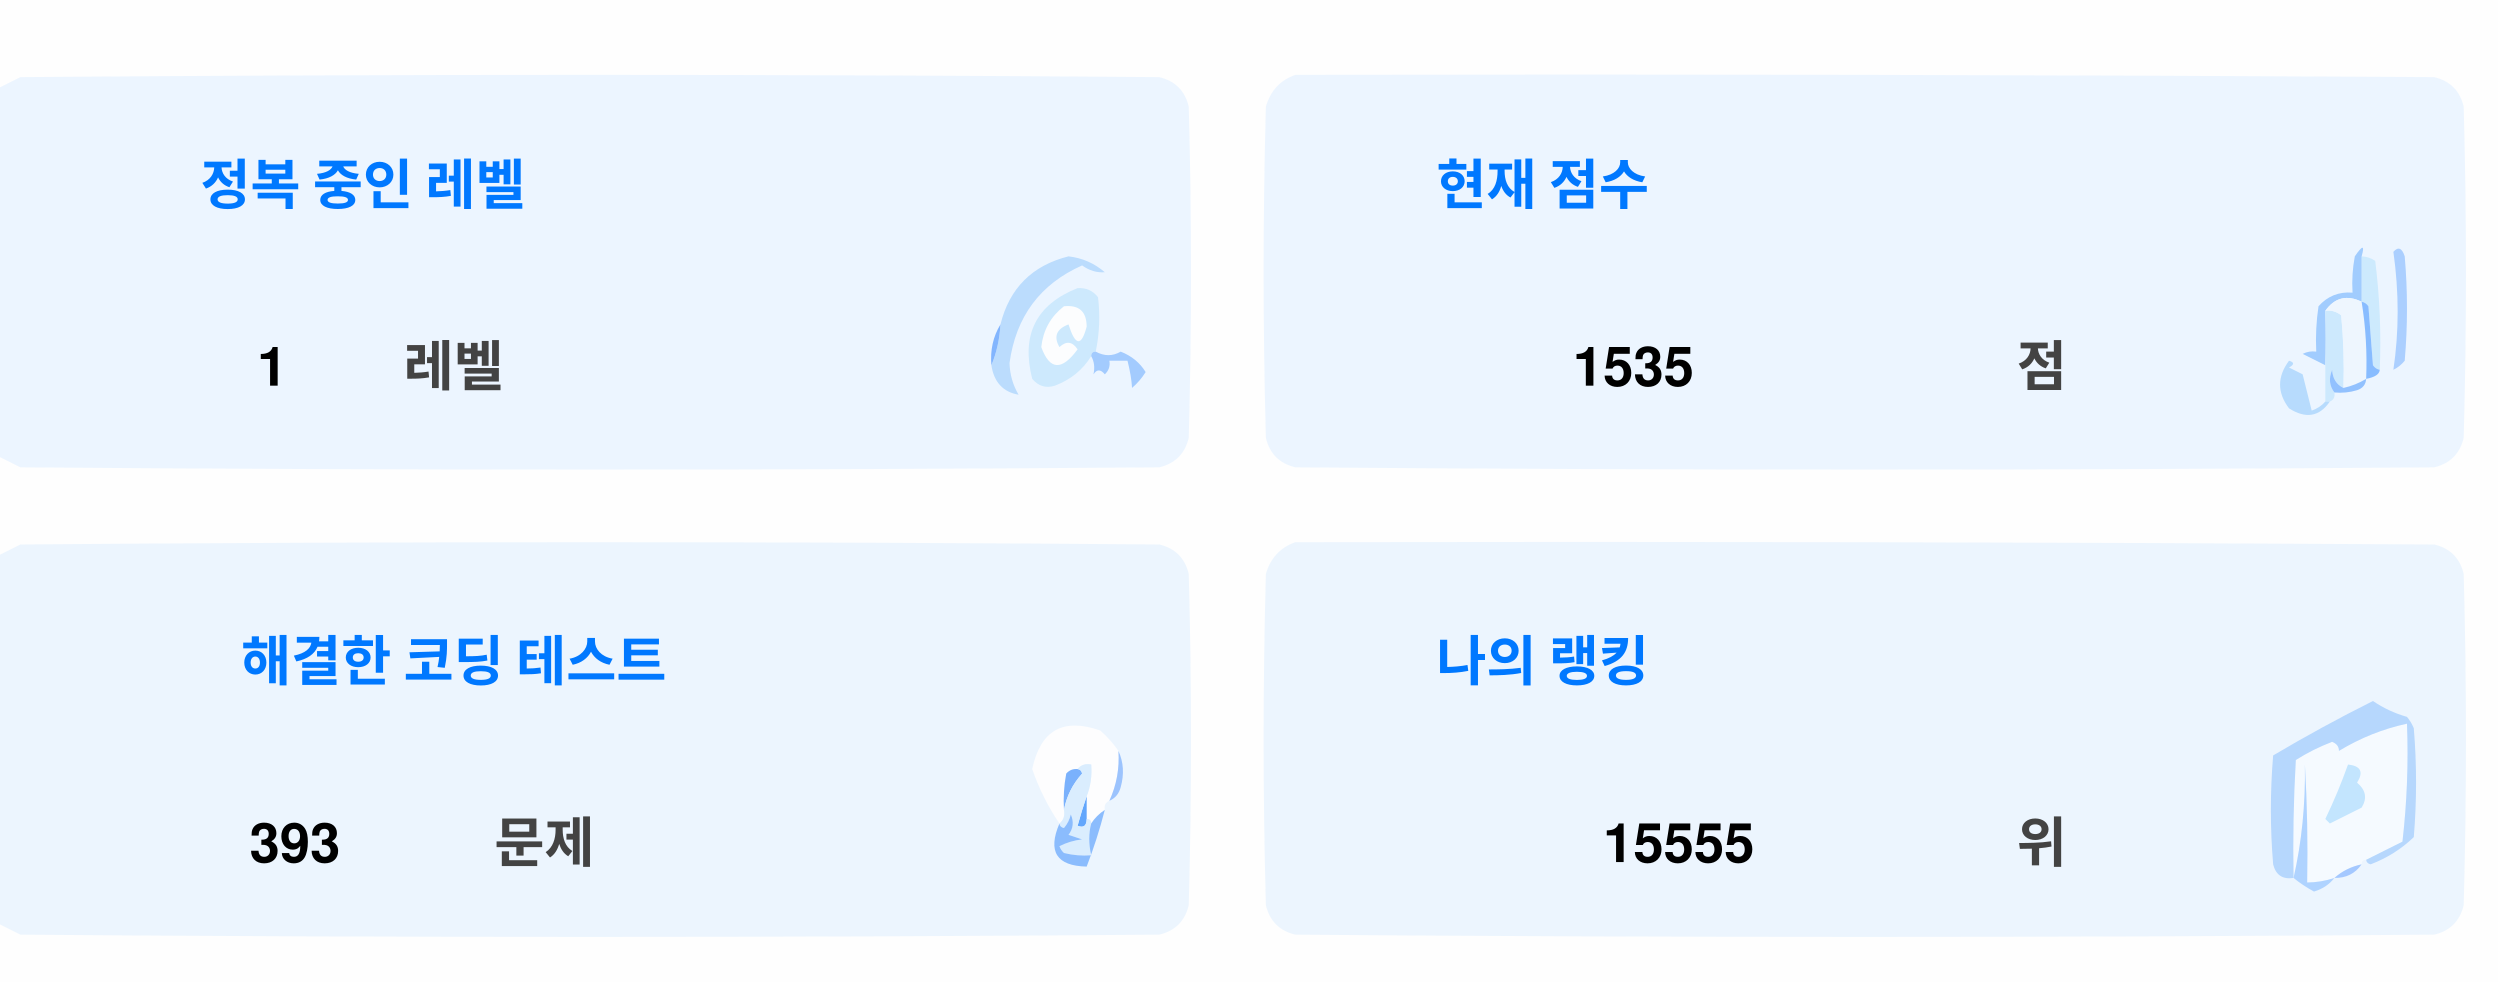
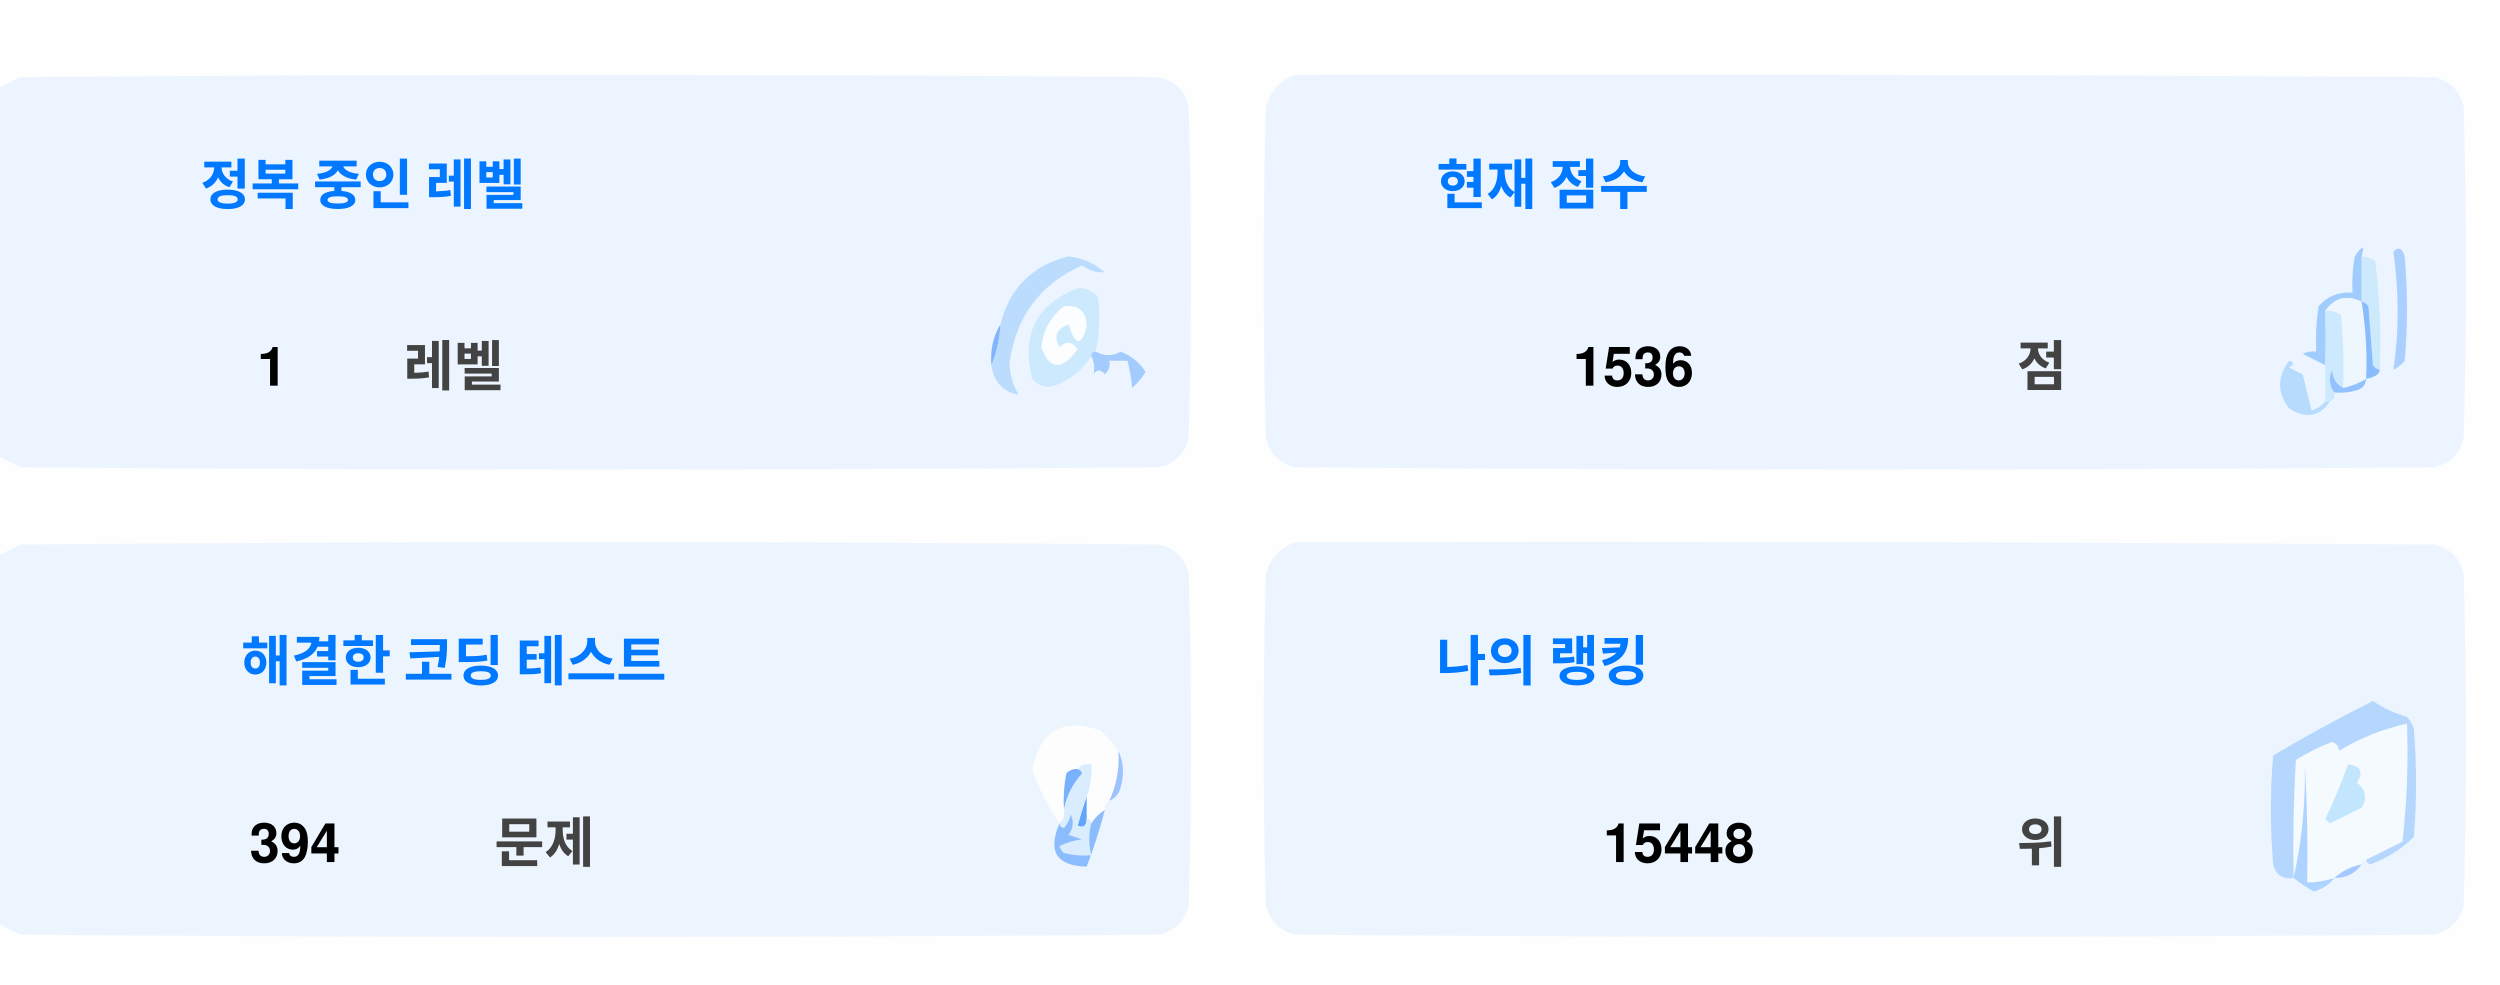
<svg xmlns="http://www.w3.org/2000/svg" version="1.1" width="551px" height="217px" style="shape-rendering:geometricPrecision; text-rendering:geometricPrecision; image-rendering:optimizeQuality; fill-rule:evenodd; clip-rule:evenodd">
  <style>.title {fill: #434343;font-size: 1rem;line-height: 1.5rem;font-weight: bold;font-family: -apple-system, BlinkMacSystemFont, Segoe UI, Helvetica, Arial, sans-serif, Apple Color Emoji, Segoe UI Emoji;}.desc {fill: #434343;font-size: 2.5rem;font-weight: bold;line-height: 1.5rem;font-family: -apple-system, BlinkMacSystemFont, Segoe UI, Helvetica, Arial, sans-serif, Apple Color Emoji, Segoe UI Emoji;}.desc-2 {fill: #434343;font-size: 1rem;font-weight: bold;line-height: 1.5rem;font-family: -apple-system, BlinkMacSystemFont, Segoe UI, Helvetica, Arial, sans-serif, Apple Color Emoji, Segoe UI Emoji;}.text, .desc {animation: twinkling 4s ease-in-out infinite;}@keyframes twinkling {40% { opacity: 1; }50% { opacity: 0.5; }60% { opacity: 1; }70% { opacity: 0.5; }80% { opacity: 1; }}</style>
  <g>
    <path style="opacity:1" fill="#fefefe" d="M -0.5,-0.5 C 183.167,-0.5 366.833,-0.5 550.5,-0.5C 550.5,71.833 550.5,144.167 550.5,216.5C 366.833,216.5 183.167,216.5 -0.5,216.5C -0.5,212.167 -0.5,207.833 -0.5,203.5C 1.14,204.32 2.807,205.153 4.5,206C 88.167,206.667 171.833,206.667 255.5,206C 259,205.167 261.167,203 262,199.5C 262.667,175.167 262.667,150.833 262,126.5C 261.167,123 259,120.833 255.5,120C 171.833,119.333 88.167,119.333 4.5,120C 2.807,120.847 1.14,121.68 -0.5,122.5C -0.5,115.167 -0.5,107.833 -0.5,100.5C 1.14,101.32 2.807,102.153 4.5,103C 88.167,103.667 171.833,103.667 255.5,103C 259,102.167 261.167,100 262,96.5C 262.667,72.167 262.667,47.833 262,23.5C 261.167,20 259,17.833 255.5,17C 171.833,16.333 88.167,16.333 4.5,17C 2.807,17.847 1.14,18.68 -0.5,19.5C -0.5,12.833 -0.5,6.167 -0.5,-0.5 Z" />
  </g>
  <g>
    <path style="opacity:1" fill="#ecf5ff" d="M -0.5,100.5 C -0.5,73.5 -0.5,46.5 -0.5,19.5C 1.14,18.68 2.807,17.847 4.5,17C 88.167,16.333 171.833,16.333 255.5,17C 259,17.833 261.167,20 262,23.5C 262.667,47.833 262.667,72.167 262,96.5C 261.167,100 259,102.167 255.5,103C 171.833,103.667 88.167,103.667 4.5,103C 2.807,102.153 1.14,101.32 -0.5,100.5 Z" />
  </g>
  <g>
    <path style="opacity:1" fill="#ecf5ff" d="M 285.5,16.5 C 369.167,16.333 452.834,16.5 536.5,17C 540,17.833 542.167,20 543,23.5C 543.667,47.833 543.667,72.167 543,96.5C 542.167,100 540,102.167 536.5,103C 452.833,103.667 369.167,103.667 285.5,103C 282,102.167 279.833,100 279,96.5C 278.333,72.167 278.333,47.833 279,23.5C 280.018,19.985 282.185,17.652 285.5,16.5 Z" />
  </g>
  <g>
    <path style="opacity:1" fill="#cdeafd" d="M 520.5,56.5 C 521.583,56.539 522.583,56.873 523.5,57.5C 524.498,65.472 524.831,73.472 524.5,81.5C 523.883,81.389 523.383,81.056 523,80.5C 522.667,76.167 522.333,71.833 522,67.5C 521.617,66.944 521.117,66.611 520.5,66.5C 520.5,63.167 520.5,59.833 520.5,56.5 Z" />
  </g>
  <g>
    <path style="opacity:1" fill="#abcfff" d="M 527.5,55.5 C 528.566,54.308 529.399,54.641 530,56.5C 530.667,64.167 530.667,71.833 530,79.5C 529.311,80.357 528.478,81.023 527.5,81.5C 528.758,73.08 528.758,64.414 527.5,55.5 Z" />
  </g>
  <g>
    <path style="opacity:1" fill="#bbdcfd" d="M 218.5,80.5 C 219.657,77.727 220.324,74.727 220.5,71.5C 222.49,63.51 227.49,58.51 235.5,56.5C 238.528,56.847 241.194,58.014 243.5,60C 241.744,60.141 240.078,59.641 238.5,58.5C 229.247,62.607 223.914,69.773 222.5,80C 222.565,82.526 223.232,84.859 224.5,87C 221.07,86.397 219.07,84.231 218.5,80.5 Z" />
  </g>
  <g>
    <path style="opacity:1" fill="#cde9fd" d="M 241.5,77.5 C 240.833,77.5 240.5,77.833 240.5,78.5C 238.628,81.529 235.961,83.695 232.5,85C 230.536,85.624 228.869,85.124 227.5,83.5C 225.021,73.791 228.354,67.124 237.5,63.5C 239.374,63.39 240.874,64.056 242,65.5C 242.497,69.524 242.331,73.524 241.5,77.5 Z" />
  </g>
  <g>
    <path style="opacity:1" fill="#fcfdfe" d="M 234.5,67.5 C 237.826,67.162 239.493,68.662 239.5,72C 238.334,76.434 237,76.267 235.5,71.5C 232.832,72.515 232.166,74.182 233.5,76.5C 235.017,75.089 236.351,75.256 237.5,77C 234.006,81.771 231.34,81.605 229.5,76.5C 229.904,72.771 231.571,69.771 234.5,67.5 Z" />
  </g>
  <g>
    <path style="opacity:1" fill="#a1ccfe" d="M 520.5,56.5 C 520.5,59.833 520.5,63.167 520.5,66.5C 517.238,64.922 514.572,65.589 512.5,68.5C 512.617,72.81 512.617,76.81 512.5,80.5C 510.86,79.68 509.193,78.847 507.5,78C 508.448,77.517 509.448,77.35 510.5,77.5C 510.335,74.15 510.502,70.817 511,67.5C 512.995,65.253 515.495,64.253 518.5,64.5C 518.336,61.813 518.503,59.146 519,56.5C 520.731,53.969 521.231,53.969 520.5,56.5 Z" />
  </g>
  <g>
    <path style="opacity:1" fill="#cde9fd" d="M 512.5,68.5 C 513.822,68.33 514.989,68.663 516,69.5C 516.499,74.823 516.666,80.156 516.5,85.5C 514.955,84.77 514.122,83.437 514,81.5C 513.22,83.387 513.387,85.054 514.5,86.5C 514.672,87.492 514.338,88.158 513.5,88.5C 513.167,88.5 512.833,88.5 512.5,88.5C 512.5,85.833 512.5,83.167 512.5,80.5C 512.617,76.81 512.617,72.81 512.5,68.5 Z" />
  </g>
  <g>
    <path style="opacity:1" fill="#eef6fe" d="M 520.5,66.5 C 521.407,72.106 521.74,77.773 521.5,83.5C 519.95,84.441 518.284,85.108 516.5,85.5C 516.666,80.156 516.499,74.823 516,69.5C 514.989,68.663 513.822,68.33 512.5,68.5C 514.572,65.589 517.238,64.922 520.5,66.5 Z" />
  </g>
  <g>
    <path style="opacity:1" fill="#88bcff" d="M 520.5,66.5 C 521.117,66.611 521.617,66.944 522,67.5C 522.333,71.833 522.667,76.167 523,80.5C 523.383,81.056 523.883,81.389 524.5,81.5C 524.445,82.469 523.445,83.136 521.5,83.5C 521.74,77.773 521.407,72.106 520.5,66.5 Z" />
  </g>
  <g>
    <path style="opacity:1" fill="#82b5fe" d="M 220.5,71.5 C 220.324,74.727 219.657,77.727 218.5,80.5C 218.215,77.171 218.882,74.171 220.5,71.5 Z" />
  </g>
  <g>
    <path style="opacity:1" fill="#a3cbfe" d="M 240.5,78.5 C 240.5,77.833 240.833,77.5 241.5,77.5C 243.391,78.536 245.224,78.536 247,77.5C 249.391,78.429 251.225,79.929 252.5,82C 251.681,83.319 250.681,84.486 249.5,85.5C 249.409,83.777 249.075,81.777 248.5,79.5C 247.167,79.5 245.833,79.5 244.5,79.5C 244.719,80.675 244.386,81.675 243.5,82.5C 242.575,81.359 241.741,81.359 241,82.5C 241.331,80.981 241.164,79.648 240.5,78.5 Z" />
  </g>
  <g>
    <path style="opacity:1" fill="#b7dbfd" d="M 512.5,88.5 C 512.833,88.5 513.167,88.5 513.5,88.5C 511.199,91.857 508.199,92.357 504.5,90C 501.872,86.535 501.872,83.035 504.5,79.5C 505.696,79.846 505.696,80.346 504.5,81C 505.5,81.5 506.5,82 507.5,82.5C 508.167,85.167 508.833,87.833 509.5,90.5C 510.739,90.058 511.739,89.391 512.5,88.5 Z" />
  </g>
  <g>
    <path style="opacity:1" fill="#92c1fe" d="M 516.5,85.5 C 518.284,85.108 519.95,84.441 521.5,83.5C 521.423,84.75 520.756,85.583 519.5,86C 517.866,86.493 516.199,86.66 514.5,86.5C 513.387,85.054 513.22,83.387 514,81.5C 514.122,83.437 514.955,84.77 516.5,85.5 Z" />
  </g>
  <g>
    <path style="opacity:1" fill="#ecf5fe" d="M -0.5,203.5 C -0.5,176.5 -0.5,149.5 -0.5,122.5C 1.14,121.68 2.807,120.847 4.5,120C 88.167,119.333 171.833,119.333 255.5,120C 259,120.833 261.167,123 262,126.5C 262.667,150.833 262.667,175.167 262,199.5C 261.167,203 259,205.167 255.5,206C 171.833,206.667 88.167,206.667 4.5,206C 2.807,205.153 1.14,204.32 -0.5,203.5 Z" />
  </g>
  <g>
    <path style="opacity:1" fill="#ecf5fe" d="M 285.5,119.5 C 369.167,119.333 452.834,119.5 536.5,120C 540,120.833 542.167,123 543,126.5C 543.667,150.833 543.667,175.167 543,199.5C 542.167,203 540,205.167 536.5,206C 452.833,206.667 369.167,206.667 285.5,206C 282,205.167 279.833,203 279,199.5C 278.333,175.167 278.333,150.833 279,126.5C 280.018,122.985 282.185,120.652 285.5,119.5 Z" />
  </g>
  <g>
    <path style="opacity:1" fill="#fdfdfe" d="M 246.5,165.5 C 246.758,169.367 246.092,173.034 244.5,176.5C 243.662,176.842 243.328,177.508 243.5,178.5C 242.272,179.306 241.272,180.306 240.5,181.5C 240.5,180.833 240.167,180.5 239.5,180.5C 239.5,178.833 239.5,177.167 239.5,175.5C 240.369,173.283 240.702,170.95 240.5,168.5C 239.209,168.263 238.209,168.596 237.5,169.5C 236.504,169.414 235.671,169.748 235,170.5C 234.503,173.146 234.336,175.813 234.5,178.5C 234.737,179.791 234.404,180.791 233.5,181.5C 230.986,177.806 228.986,173.806 227.5,169.5C 229.309,160.957 234.309,158.124 242.5,161C 244.07,162.397 245.404,163.897 246.5,165.5 Z" />
  </g>
  <g>
    <path style="opacity:1" fill="#f5faff" d="M 521.5,189.5 C 520.833,189.5 520.5,189.833 520.5,190.5C 518.181,190.992 516.181,191.992 514.5,193.5C 512.565,194.15 510.565,194.483 508.5,194.5C 508.666,185.827 508.5,177.16 508,168.5C 508.141,177.227 507.308,185.56 505.5,193.5C 505.334,184.827 505.5,176.16 506,167.5C 508.527,165.903 511.194,164.57 514,163.5C 515.011,163.892 515.511,164.559 515.5,165.5C 520.21,162.641 525.21,160.641 530.5,159.5C 530.831,168.192 530.498,176.859 529.5,185.5C 526.807,186.847 524.14,188.18 521.5,189.5 Z" />
  </g>
  <g>
    <path style="opacity:1" fill="#b6d7fd" d="M 521.5,189.5 C 524.14,188.18 526.807,186.847 529.5,185.5C 530.498,176.859 530.831,168.192 530.5,159.5C 525.21,160.641 520.21,162.641 515.5,165.5C 515.511,164.559 515.011,163.892 514,163.5C 511.194,164.57 508.527,165.903 506,167.5C 505.5,176.16 505.334,184.827 505.5,193.5C 503.089,193.863 501.589,192.863 501,190.5C 500.333,182.5 500.333,174.5 501,166.5C 508.173,162.246 515.507,158.246 523,154.5C 525.304,156.068 527.804,157.235 530.5,158C 531.126,158.75 531.626,159.584 532,160.5C 532.667,168.5 532.667,176.5 532,184.5C 529.292,187.111 526.125,189.111 522.5,190.5C 521.893,190.376 521.56,190.043 521.5,189.5 Z" />
  </g>
  <g>
    <path style="opacity:1" fill="#c3e5fe" d="M 517.5,168.5 C 520.317,168.801 520.984,170.134 519.5,172.5C 521.439,174.122 521.772,175.956 520.5,178C 518.167,179.167 515.833,180.333 513.5,181.5C 513.167,181.167 512.833,180.833 512.5,180.5C 514.414,176.515 516.081,172.515 517.5,168.5 Z" />
  </g>
  <g>
    <path style="opacity:1" fill="#7ab1fc" d="M 237.5,169.5 C 238.043,169.56 238.376,169.893 238.5,170.5C 236.395,172.836 235.062,175.503 234.5,178.5C 234.336,175.813 234.503,173.146 235,170.5C 235.671,169.748 236.504,169.414 237.5,169.5 Z" />
  </g>
  <g>
    <path style="opacity:1" fill="#afd3ff" d="M 514.5,193.5 C 513.378,194.947 511.878,195.947 510,196.5C 508.348,195.601 506.848,194.601 505.5,193.5C 507.308,185.56 508.141,177.227 508,168.5C 508.5,177.16 508.666,185.827 508.5,194.5C 510.565,194.483 512.565,194.15 514.5,193.5 Z" />
  </g>
  <g>
    <path style="opacity:1" fill="#9cc3fd" d="M 246.5,165.5 C 247.634,167.966 247.801,170.633 247,173.5C 246.623,174.942 245.79,175.942 244.5,176.5C 246.092,173.034 246.758,169.367 246.5,165.5 Z" />
  </g>
  <g>
    <path style="opacity:1" fill="#62a6fc" d="M 239.5,175.5 C 239.5,177.167 239.5,178.833 239.5,180.5C 239.483,182.028 238.816,182.528 237.5,182C 238.117,179.723 238.784,177.556 239.5,175.5 Z" />
  </g>
  <g>
    <path style="opacity:1" fill="#daedfe" d="M 237.5,169.5 C 238.209,168.596 239.209,168.263 240.5,168.5C 240.702,170.95 240.369,173.283 239.5,175.5C 238.784,177.556 238.117,179.723 237.5,182C 238.816,182.528 239.483,182.028 239.5,180.5C 240.167,180.5 240.5,180.833 240.5,181.5C 239.918,183.669 239.918,186.002 240.5,188.5C 238.473,188.662 236.473,188.495 234.5,188C 234.043,187.586 233.709,187.086 233.5,186.5C 235.078,185.702 236.744,185.202 238.5,185C 237.5,184.667 236.5,184.333 235.5,184C 236.554,182.612 236.72,181.112 236,179.5C 235.751,180.624 235.251,181.624 234.5,182.5C 233.893,182.376 233.56,182.043 233.5,181.5C 234.404,180.791 234.737,179.791 234.5,178.5C 235.062,175.503 236.395,172.836 238.5,170.5C 238.376,169.893 238.043,169.56 237.5,169.5 Z" />
  </g>
  <g>
    <path style="opacity:1" fill="#8bbcfd" d="M 243.5,178.5 C 242.395,182.803 241.062,186.969 239.5,191C 232.857,190.847 230.857,187.68 233.5,181.5C 233.56,182.043 233.893,182.376 234.5,182.5C 235.251,181.624 235.751,180.624 236,179.5C 236.72,181.112 236.554,182.612 235.5,184C 236.5,184.333 237.5,184.667 238.5,185C 236.744,185.202 235.078,185.702 233.5,186.5C 233.709,187.086 234.043,187.586 234.5,188C 236.473,188.495 238.473,188.662 240.5,188.5C 239.918,186.002 239.918,183.669 240.5,181.5C 241.272,180.306 242.272,179.306 243.5,178.5 Z" />
  </g>
  <g>
    <path style="opacity:1" fill="#a4c8ff" d="M 520.5,190.5 C 519.089,192.539 517.089,193.539 514.5,193.5C 516.181,191.992 518.181,190.992 520.5,190.5 Z" />
  </g>
  <text text-anchor="middle" x="80" y="45" class="title" style="fill:#0078ff;" stroke="#none" stroke-width="1">정복 중인 레벨</text>
  <text text-anchor="middle" x="60" y="85" class="desc" style="fill:#000000;" stroke="#none" stroke-width="1">1</text>
  <text text-anchor="middle" x="100" y="85" class="desc-2" style="fill:#434343;" stroke="#none" stroke-width="1">레벨</text>
  <text text-anchor="middle" x="340" y="45" class="title" style="fill:#0078ff;" stroke="#none" stroke-width="1">현재 점수</text>
-   <text text-anchor="middle" x="360" y="85" class="desc" style="fill:#000000;" stroke="#none" stroke-width="1">1535</text>
+   <text text-anchor="middle" x="360" y="85" class="desc" style="fill:#000000;" stroke="#none" stroke-width="1">1536</text>
  <text text-anchor="middle" x="450" y="85" class="desc-2" style="fill:#434343;" stroke="#none" stroke-width="1">점</text>
  <text text-anchor="middle" x="100" y="150" class="title" style="fill:#0078ff;" stroke="#none" stroke-width="1">해결한 코딩 테스트</text>
-   <text text-anchor="middle" x="65" y="190" class="desc" style="fill:#000000;" stroke="#none" stroke-width="1">393</text>
+   <text text-anchor="middle" x="65" y="190" class="desc" style="fill:#000000;" stroke="#none" stroke-width="1">394</text>
  <text text-anchor="middle" x="120" y="190" class="desc-2" style="fill:#434343;" stroke="#none" stroke-width="1">문제</text>
  <text text-anchor="middle" x="340" y="150" class="title" style="fill:#0078ff;" stroke="#none" stroke-width="1">나의 랭킹</text>
-   <text text-anchor="middle" x="370" y="190" class="desc" style="fill:#000000;" stroke="#none" stroke-width="1">15555</text>
+   <text text-anchor="middle" x="370" y="190" class="desc" style="fill:#000000;" stroke="#none" stroke-width="1">15448</text>
  <text text-anchor="middle" x="450" y="190" class="desc-2" style="fill:#434343;" stroke="#none" stroke-width="1">위</text>
</svg>
